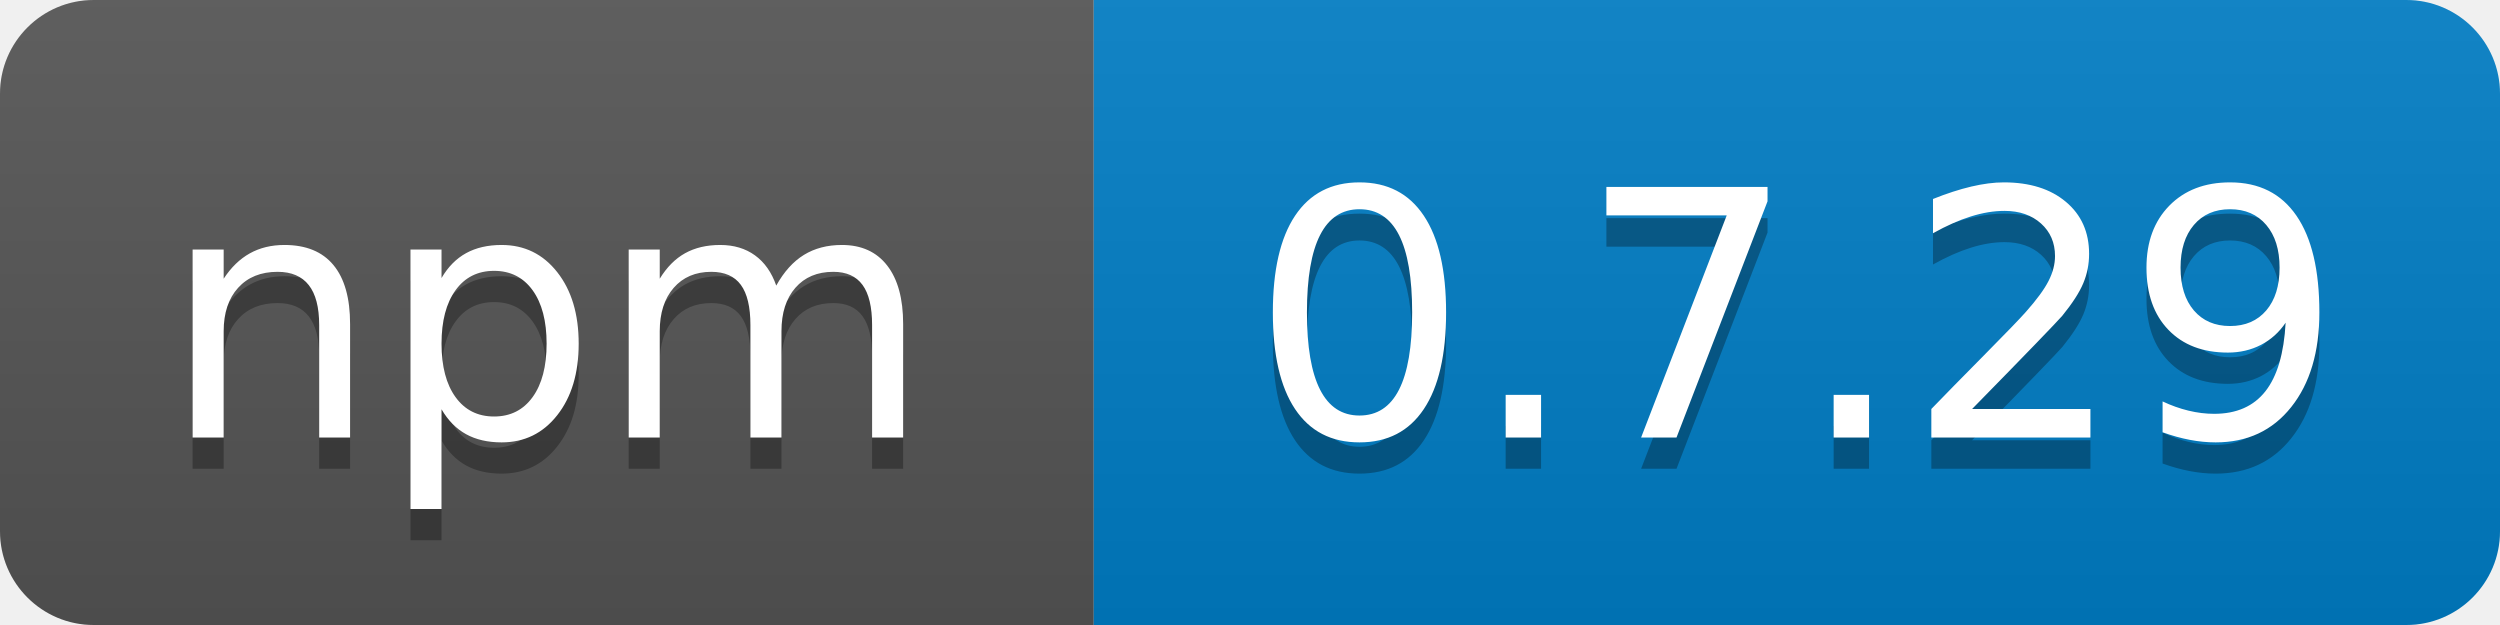
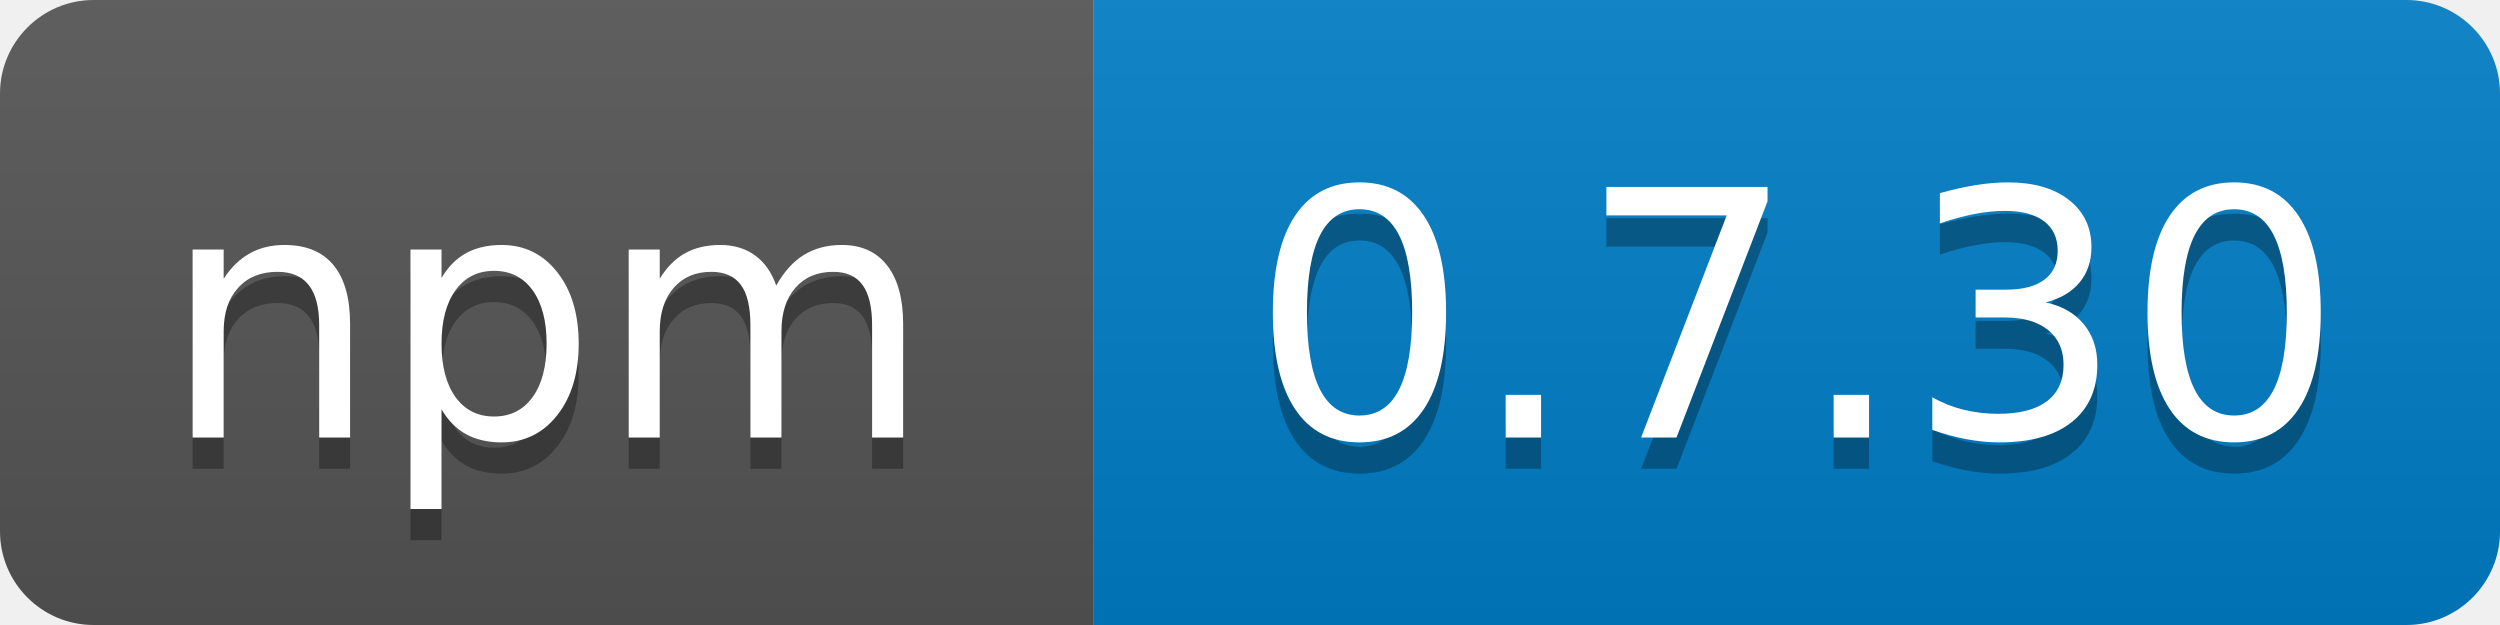
<svg xmlns="http://www.w3.org/2000/svg" width="80" height="20">
  <linearGradient id="b" x2="0" y2="100%">
    <stop offset="0" stop-color="#bbb" stop-opacity=".1" />
    <stop offset="1" stop-opacity=".1" />
  </linearGradient>
  <clipPath id="a">
    <rect width="80" height="20" rx="3" fill="#fff" />
  </clipPath>
  <g clip-path="url(#a)">
    <path fill="#555" d="M0 0h35v20H0z" />
    <path fill="#007ec6" d="M35 0h45v20H35z" />
    <path fill="url(#b)" d="M0 0h80v20H0z" />
  </g>
  <g fill="#fff" text-anchor="middle" font-family="DejaVu Sans,Verdana,Geneva,sans-serif" font-size="110">
    <text x="175" y="150" fill="#010101" fill-opacity=".3" transform="scale(.1)" textLength="250">npm</text>
    <text x="175" y="140" transform="scale(.1)" textLength="250">npm</text>
-     <text x="575" y="150" fill="#010101" fill-opacity=".3" transform="scale(.1)" textLength="360">0.7.29</text>
-     <text x="575" y="140" transform="scale(.1)" textLength="360">0.7.29</text>
+     <text x="575" y="150" fill="#010101" fill-opacity=".3" transform="scale(.1)" textLength="360">0.7.30</text>
+     <text x="575" y="140" transform="scale(.1)" textLength="360">0.7.30</text>
  </g>
</svg>
